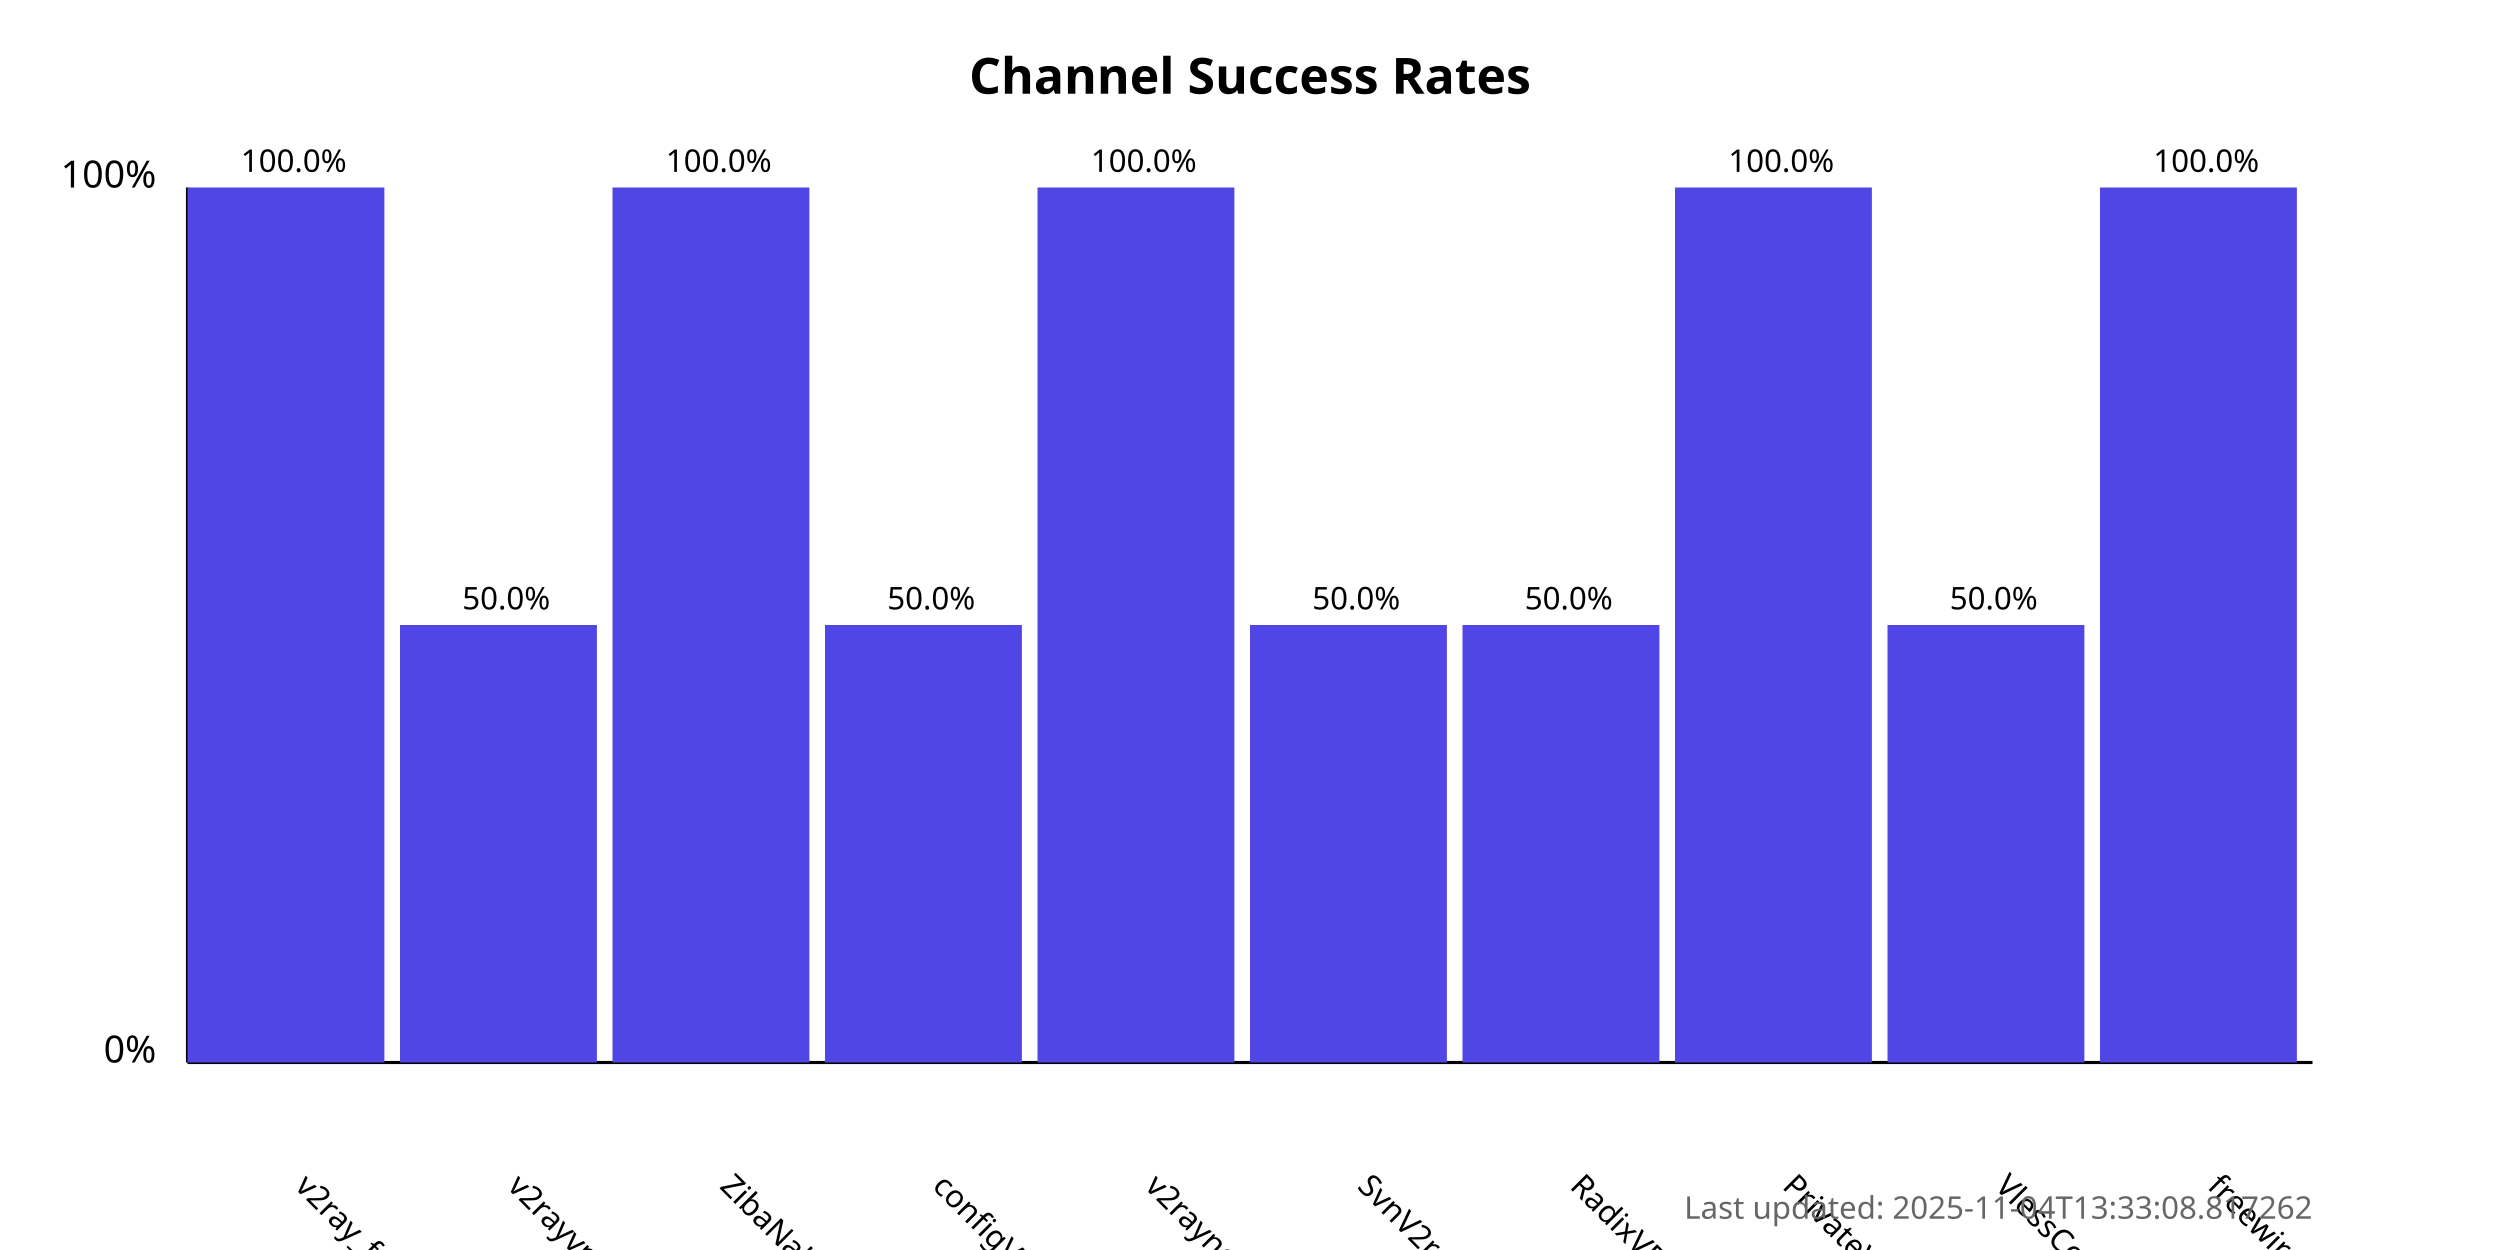
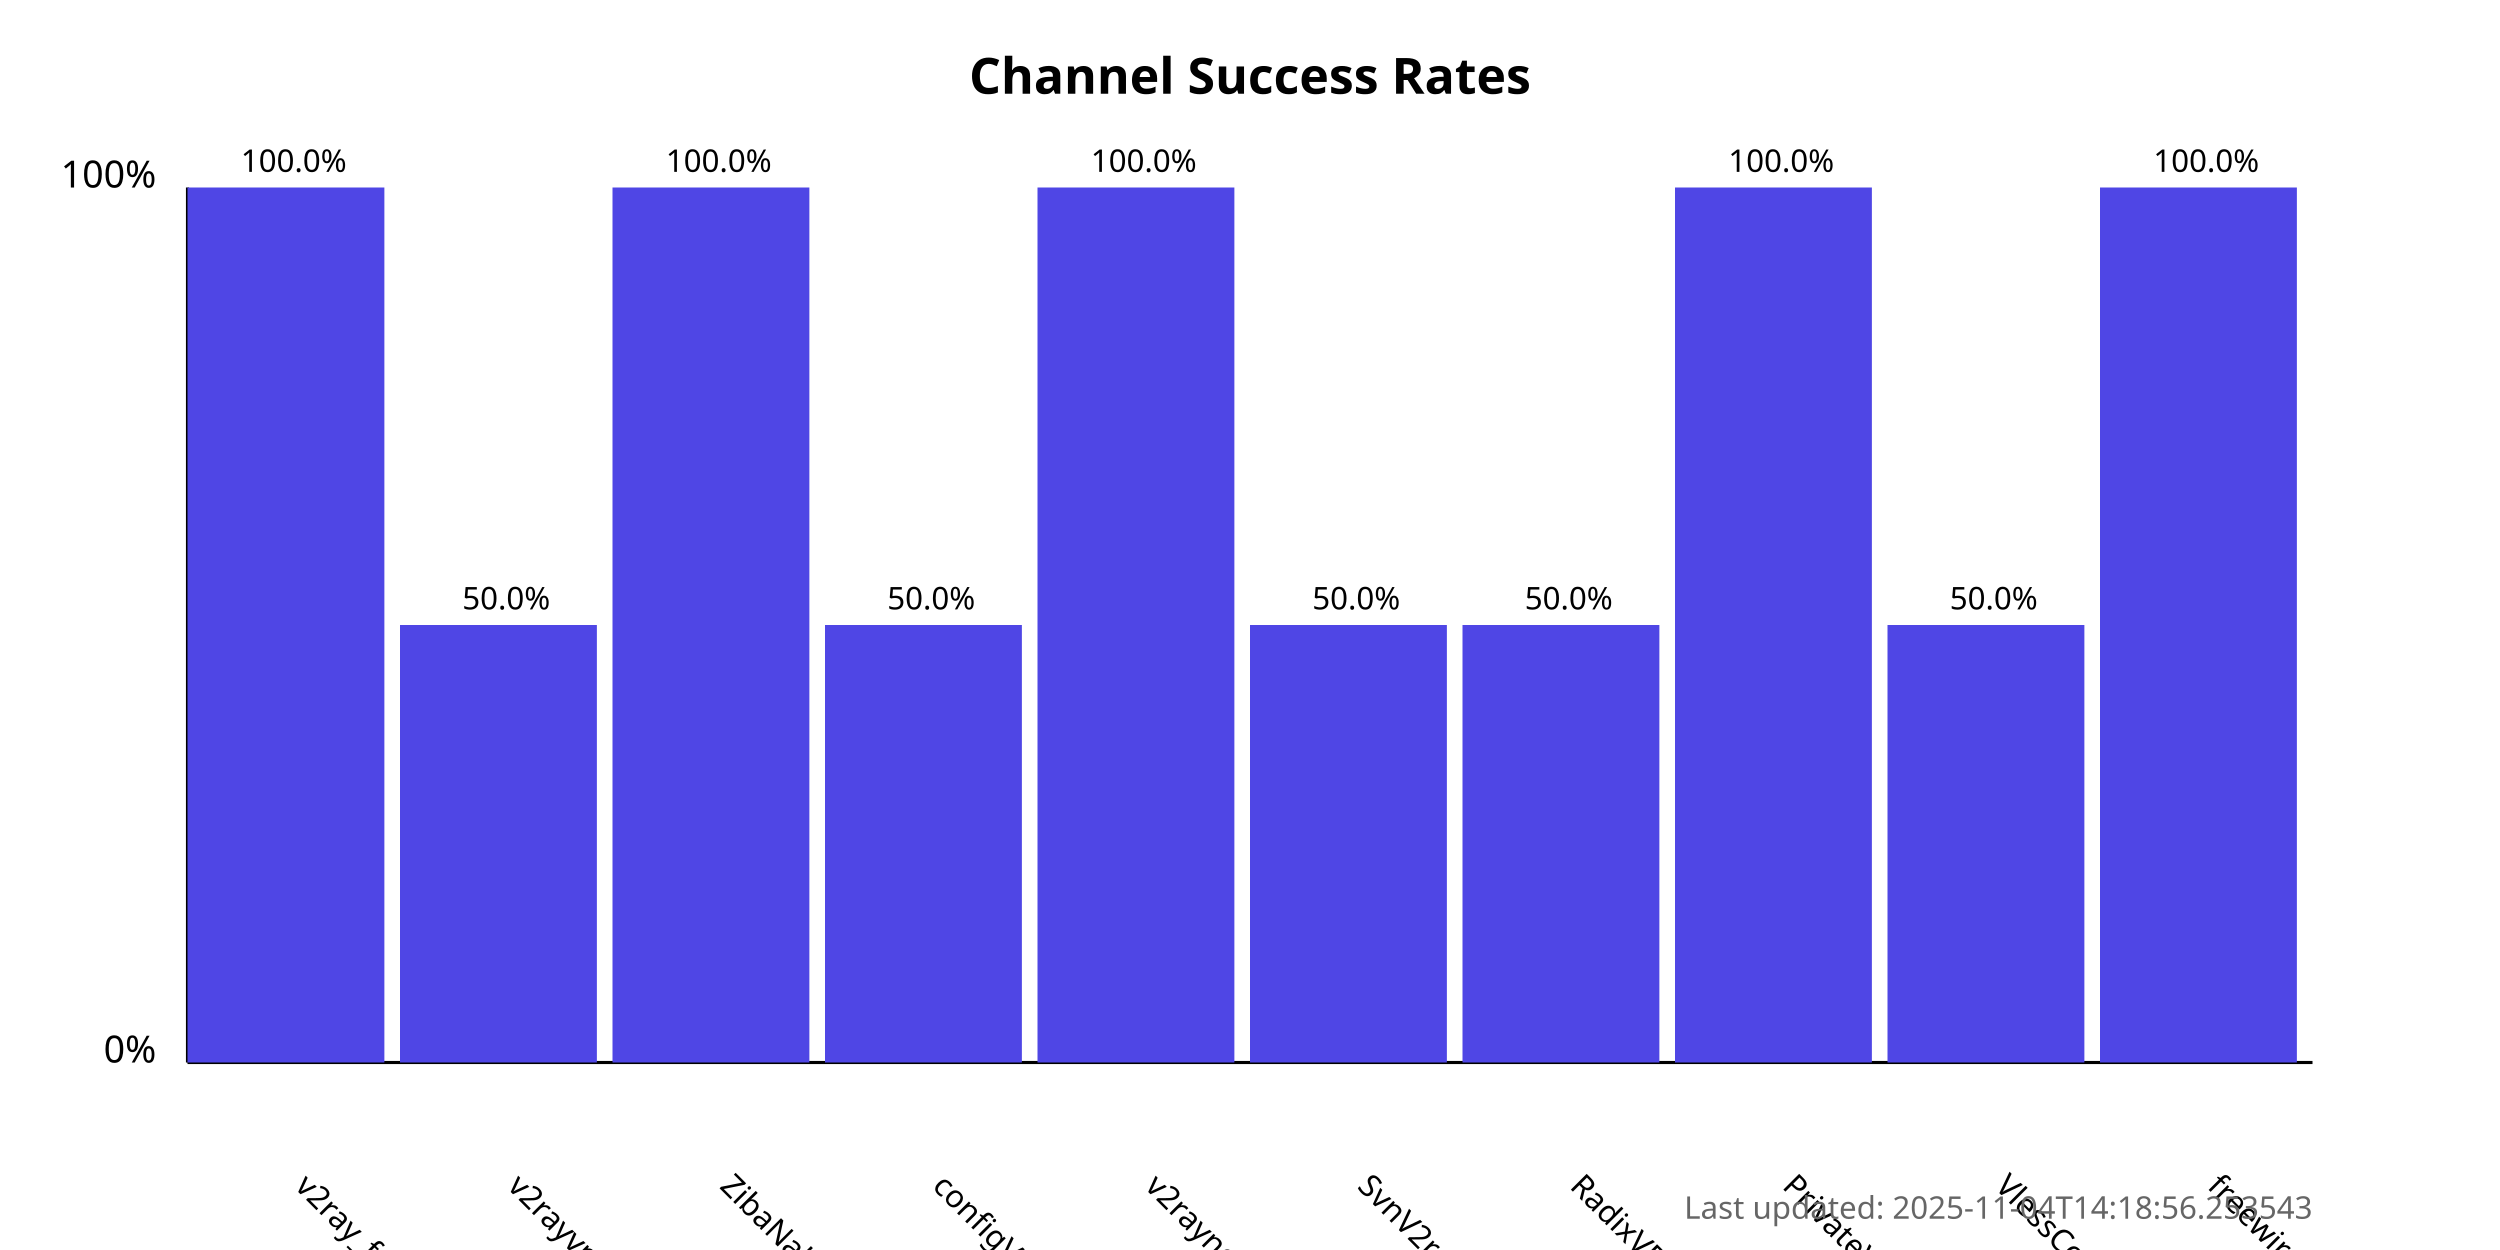
<svg xmlns="http://www.w3.org/2000/svg" width="800" height="400">
  <style>
            .chart-title { font: bold 16px sans-serif; }
            .axis-label { font: 12px sans-serif; }
            .tick-label { font: 10px sans-serif; }
            .bar { fill: #4f46e5; }
            .bar:hover { fill: #6366f1; }
            .timestamp { font: 10px sans-serif; fill: #666; }
        </style>
  <text x="400.0" y="30" text-anchor="middle" class="chart-title">
            Channel Success Rates
        </text>
  <line x1="60" y1="340" x2="60" y2="60" stroke="black" stroke-width="1" />
  <line x1="60" y1="340" x2="740" y2="340" stroke="black" stroke-width="1" />
  <text x="50" y="340" text-anchor="end" class="axis-label">0%</text>
  <text x="50" y="60" text-anchor="end" class="axis-label">100%</text>
  <g>
    <rect x="60" y="60.0" width="63.0" height="280.0" class="bar" />
    <text x="94.0" y="380" transform="rotate(45, 94.0, 380)" text-anchor="start" class="tick-label">
                v2ray_free_conf
            </text>
    <text x="94.0" y="55.0" text-anchor="middle" class="tick-label">
                100.0%
            </text>
  </g>
  <g>
    <rect x="128.0" y="200.0" width="63.0" height="140.0" class="bar" />
    <text x="162.0" y="380" transform="rotate(45, 162.0, 380)" text-anchor="start" class="tick-label">
                v2rayvpno
            </text>
    <text x="162.0" y="195.0" text-anchor="middle" class="tick-label">
                50.0%
            </text>
  </g>
  <g>
    <rect x="196.0" y="60.0" width="63.0" height="280.0" class="bar" />
    <text x="230.0" y="380" transform="rotate(45, 230.0, 380)" text-anchor="start" class="tick-label">
                ZibaNabz
            </text>
    <text x="230.0" y="55.0" text-anchor="middle" class="tick-label">
                100.0%
            </text>
  </g>
  <g>
    <rect x="264.0" y="200.0" width="63.0" height="140.0" class="bar" />
    <text x="298.0" y="380" transform="rotate(45, 298.0, 380)" text-anchor="start" class="tick-label">
                configV2rayForFree
            </text>
    <text x="298.0" y="195.0" text-anchor="middle" class="tick-label">
                50.0%
            </text>
  </g>
  <g>
    <rect x="332.0" y="60.0" width="63.0" height="280.0" class="bar" />
    <text x="366.0" y="380" transform="rotate(45, 366.0, 380)" text-anchor="start" class="tick-label">
                v2rayngvpn
            </text>
    <text x="366.0" y="55.0" text-anchor="middle" class="tick-label">
                100.0%
            </text>
  </g>
  <g>
    <rect x="400.0" y="200.0" width="63.0" height="140.0" class="bar" />
    <text x="434.0" y="380" transform="rotate(45, 434.0, 380)" text-anchor="start" class="tick-label">
                SvnV2ray
            </text>
    <text x="434.0" y="195.0" text-anchor="middle" class="tick-label">
                50.0%
            </text>
  </g>
  <g>
    <rect x="468.0" y="200.0" width="63.0" height="140.0" class="bar" />
    <text x="502.0" y="380" transform="rotate(45, 502.0, 380)" text-anchor="start" class="tick-label">
                RadixVPN
            </text>
    <text x="502.0" y="195.0" text-anchor="middle" class="tick-label">
                50.0%
            </text>
  </g>
  <g>
    <rect x="536.0" y="60.0" width="63.0" height="280.0" class="bar" />
    <text x="570.0" y="380" transform="rotate(45, 570.0, 380)" text-anchor="start" class="tick-label">
                PrivateVPNs
            </text>
    <text x="570.0" y="55.0" text-anchor="middle" class="tick-label">
                100.0%
            </text>
  </g>
  <g>
    <rect x="604.0" y="200.0" width="63.0" height="140.0" class="bar" />
    <text x="638.0" y="380" transform="rotate(45, 638.0, 380)" text-anchor="start" class="tick-label">
                VlessConfig
            </text>
    <text x="638.0" y="195.0" text-anchor="middle" class="tick-label">
                50.0%
            </text>
  </g>
  <g>
    <rect x="672.0" y="60.0" width="63.0" height="280.0" class="bar" />
    <text x="706.0" y="380" transform="rotate(45, 706.0, 380)" text-anchor="start" class="tick-label">
                freewireguard
            </text>
    <text x="706.0" y="55.0" text-anchor="middle" class="tick-label">
                100.0%
            </text>
  </g>
  <text x="740" y="390" text-anchor="end" class="timestamp">
-             Last updated: 2025-11-04T13:33:08.817262
+             Last updated: 2025-11-04T14:18:56.253543
        </text>
</svg>
